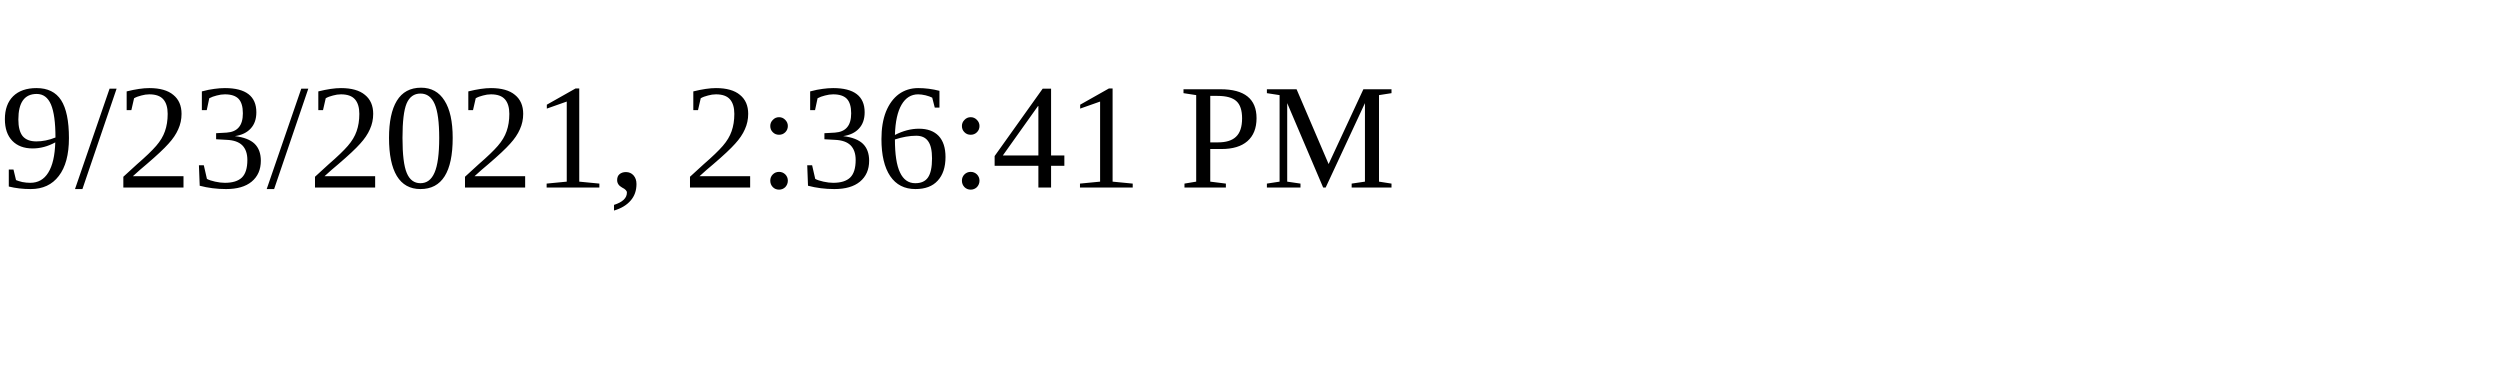
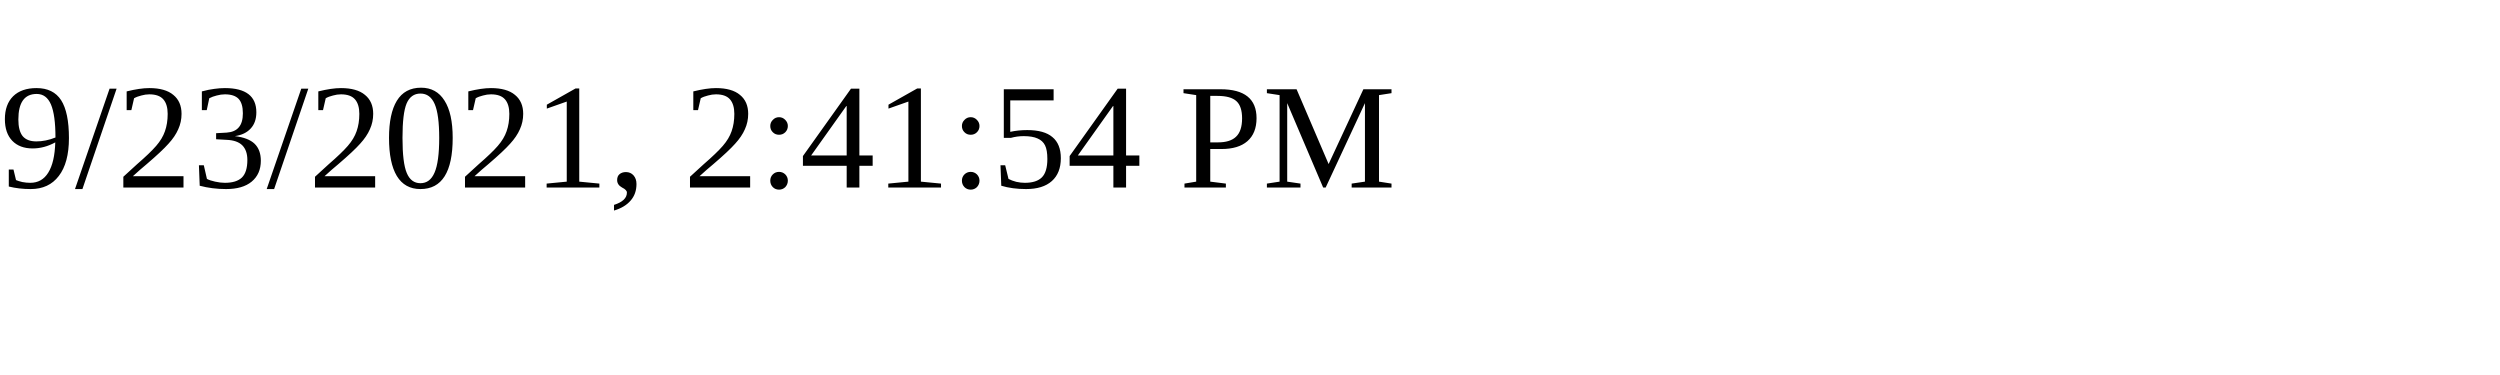
<svg xmlns="http://www.w3.org/2000/svg" height="30" width="200">
-   <text x="0" y="15">9/23/2021, 2:36:41 PM</text>
+   <text x="0" y="15">9/23/2021, 2:41:54 PM</text>
</svg>
